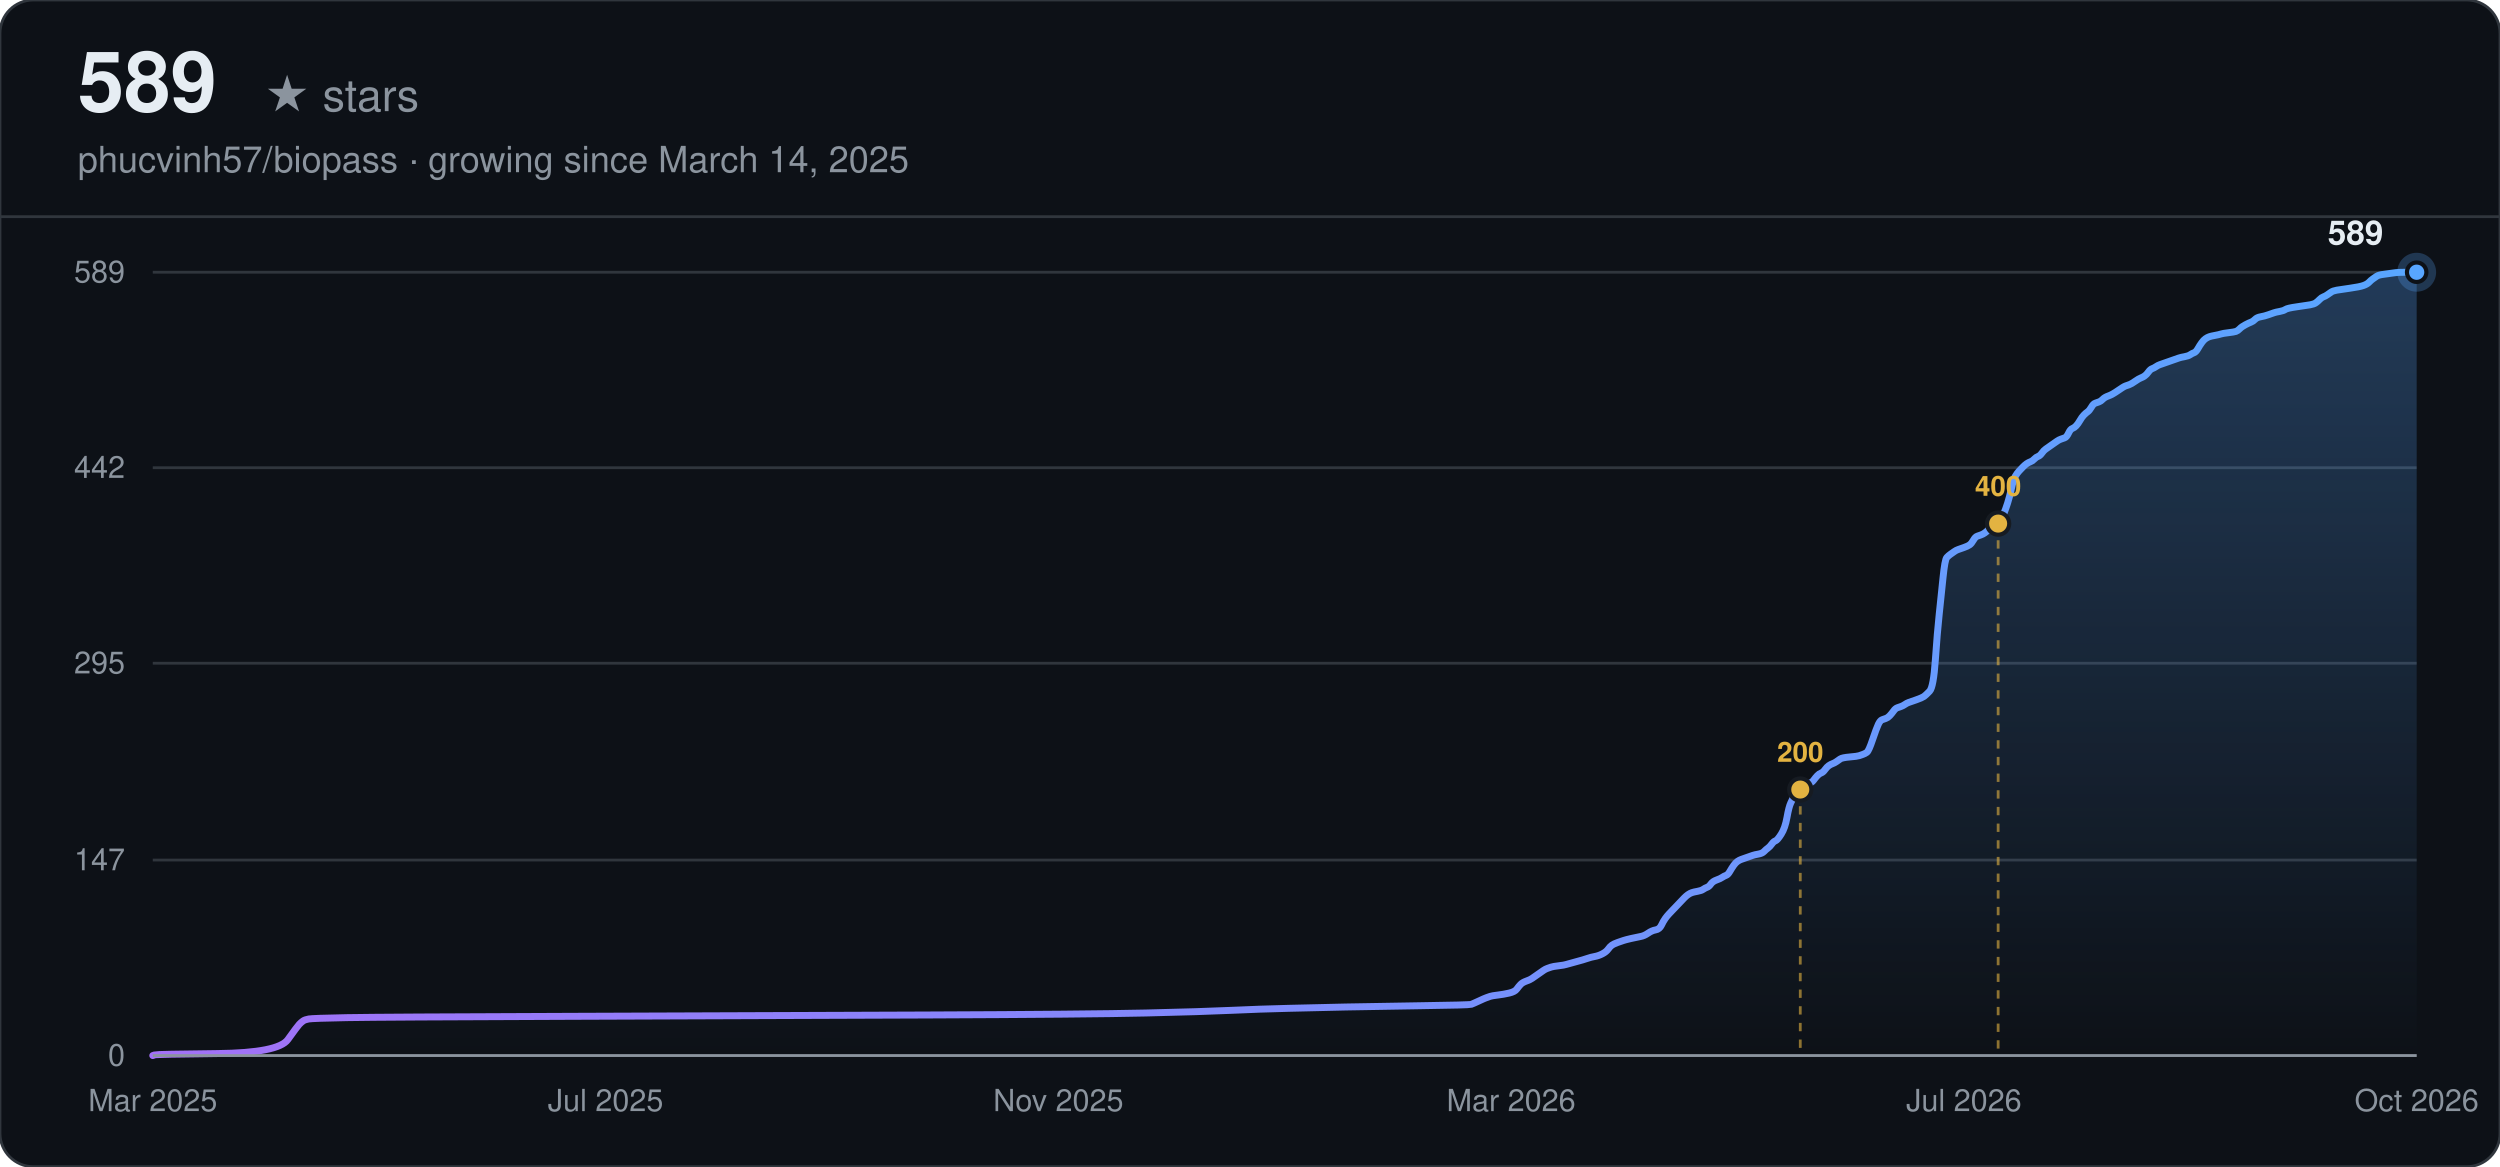
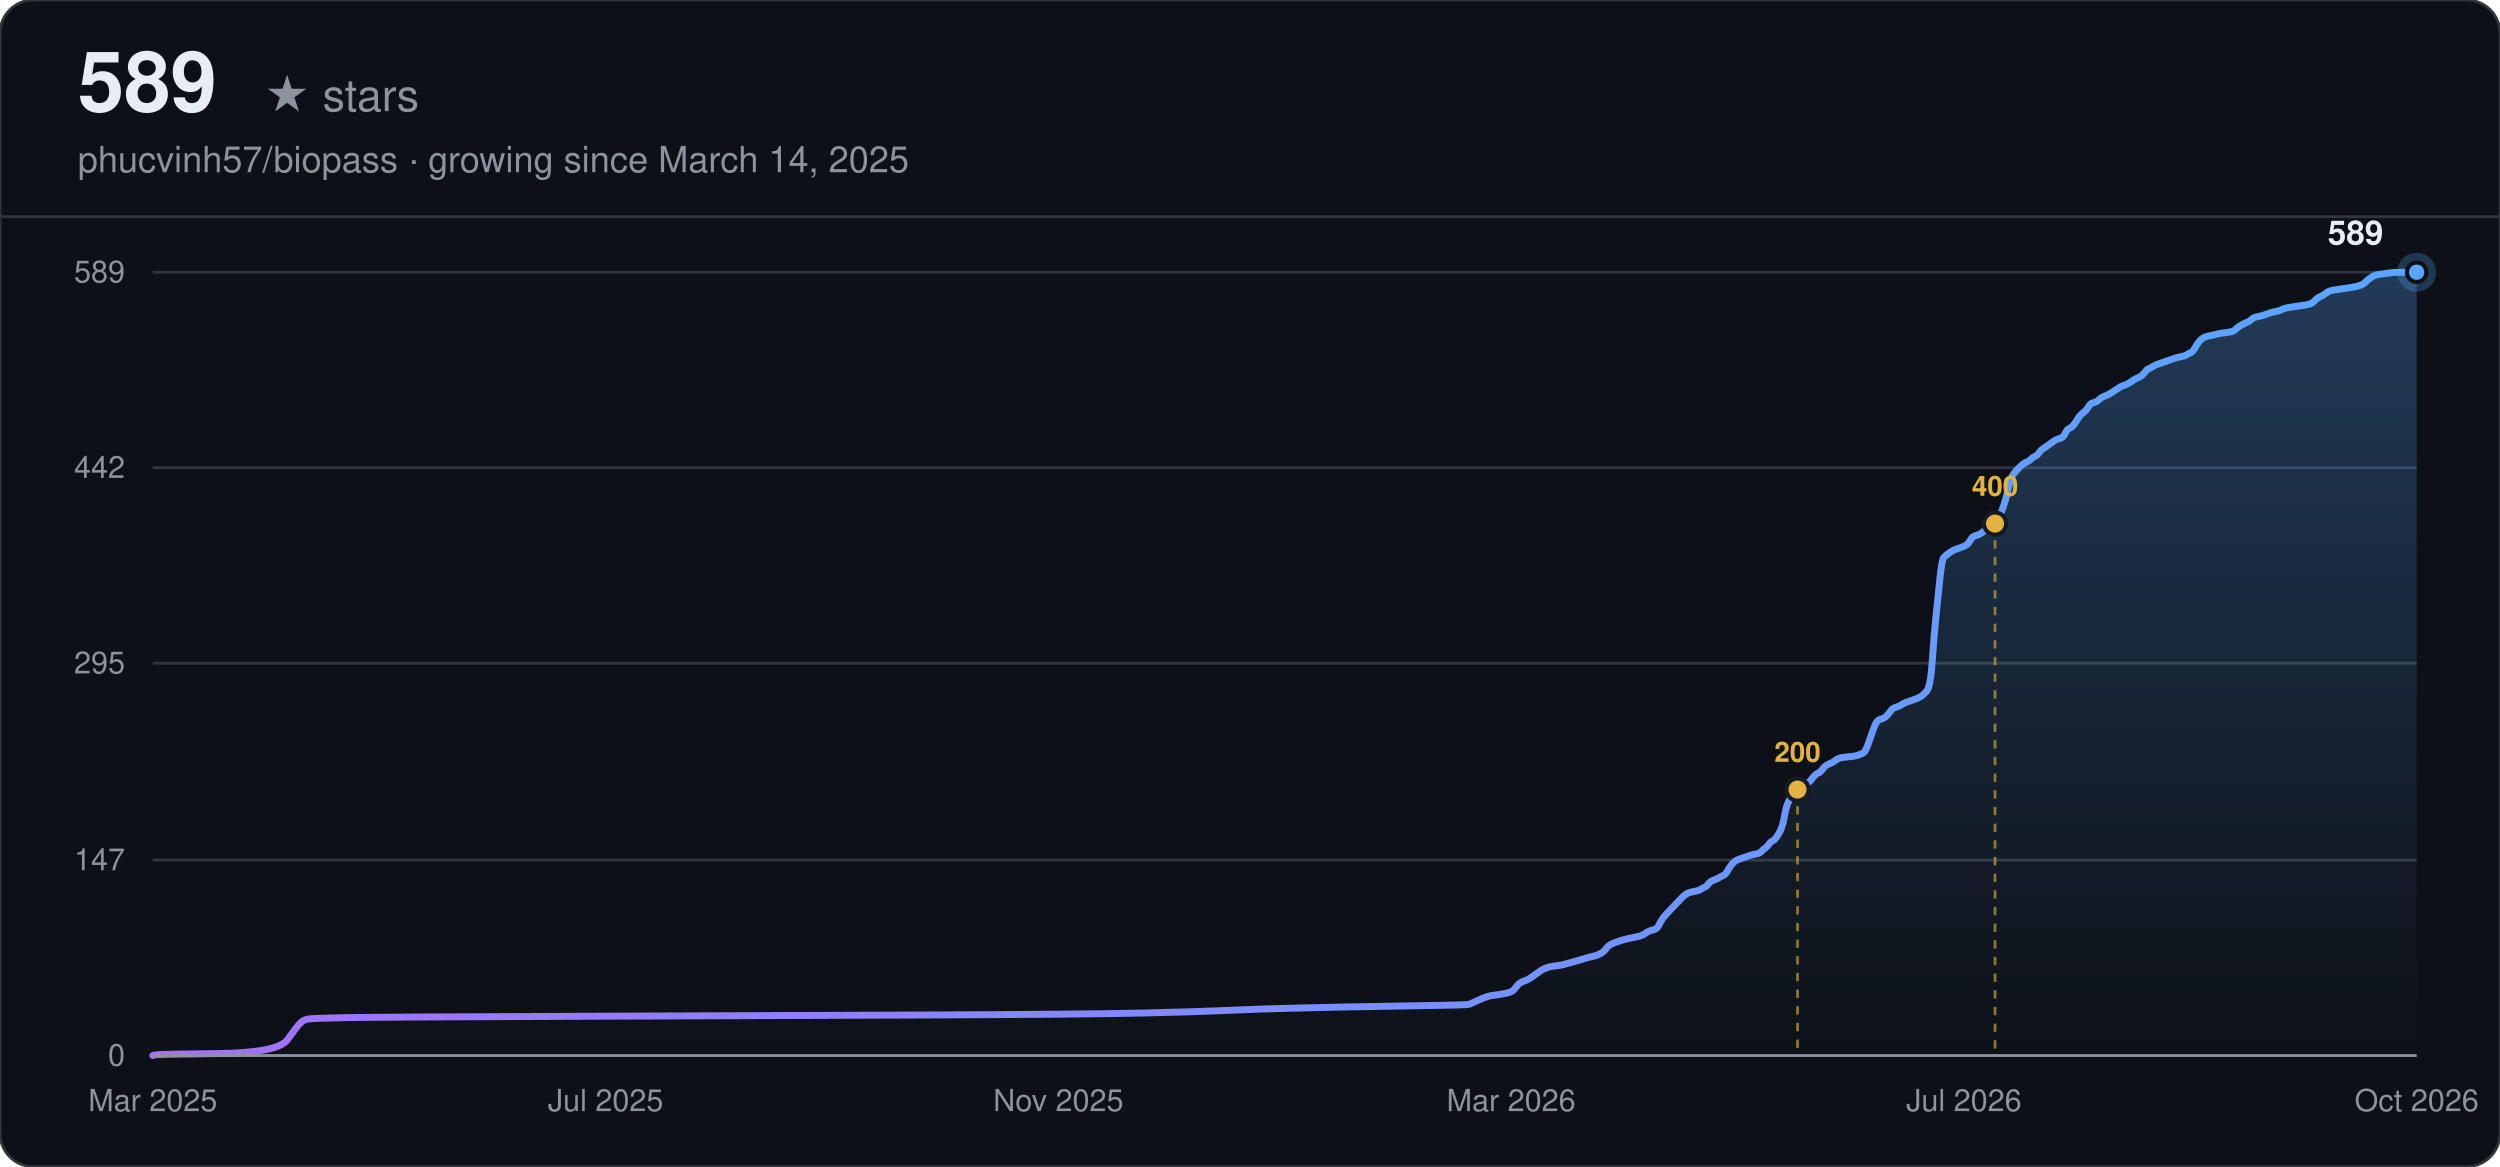
<svg xmlns="http://www.w3.org/2000/svg" width="900" height="420" viewBox="0 0 900 420" font-family="-apple-system, BlinkMacSystemFont, 'Segoe UI', Helvetica, Arial, sans-serif">
  <defs>
    <linearGradient id="line-dark" x1="0" y1="0" x2="1" y2="0">
      <stop offset="0%" stop-color="#a371f7" />
      <stop offset="100%" stop-color="#58a6ff" />
    </linearGradient>
    <linearGradient id="area-dark" x1="0" y1="0" x2="0" y2="1">
      <stop offset="0%" stop-color="#58a6ff" stop-opacity="0.28" />
      <stop offset="100%" stop-color="#58a6ff" stop-opacity="0" />
    </linearGradient>
  </defs>
  <rect width="900" height="420" rx="12" fill="#0d1117" />
  <rect width="900" height="420" rx="12" fill="none" stroke="#30363d" stroke-width="1" />
  <text x="28" y="40" font-size="30" font-weight="700" fill="#e6edf3">589</text>
  <text x="28" y="40" font-size="16" fill="#8b949e" dx="67">★ stars</text>
  <text x="28" y="62" font-size="13" fill="#8b949e">phucvinh57/biopass · growing since March 14, 2025</text>
  <line x1="0" y1="78" x2="900" y2="78" stroke="#30363d" stroke-width="1" />
  <line x1="55" y1="380.00" x2="870" y2="380.00" stroke="#30363d" stroke-width="1" />
  <text x="45" y="380.00" text-anchor="end" dominant-baseline="middle" font-size="11" fill="#8b949e">0</text>
  <line x1="55" y1="309.62" x2="870" y2="309.62" stroke="#30363d" stroke-width="1" />
  <text x="45" y="309.62" text-anchor="end" dominant-baseline="middle" font-size="11" fill="#8b949e">147</text>
  <line x1="55" y1="238.76" x2="870" y2="238.76" stroke="#30363d" stroke-width="1" />
  <text x="45" y="238.76" text-anchor="end" dominant-baseline="middle" font-size="11" fill="#8b949e">295</text>
  <line x1="55" y1="168.38" x2="870" y2="168.38" stroke="#30363d" stroke-width="1" />
  <text x="45" y="168.38" text-anchor="end" dominant-baseline="middle" font-size="11" fill="#8b949e">442</text>
  <line x1="55" y1="98.00" x2="870" y2="98.00" stroke="#30363d" stroke-width="1" />
  <text x="45" y="98.00" text-anchor="end" dominant-baseline="middle" font-size="11" fill="#8b949e">589</text>
  <text x="55.00" y="400" text-anchor="middle" font-size="11" fill="#8b949e">Mar 2025</text>
  <text x="218.00" y="400" text-anchor="middle" font-size="11" fill="#8b949e">Jul 2025</text>
  <text x="381.00" y="400" text-anchor="middle" font-size="11" fill="#8b949e">Nov 2025</text>
  <text x="544.00" y="400" text-anchor="middle" font-size="11" fill="#8b949e">Mar 2026</text>
  <text x="707.00" y="400" text-anchor="middle" font-size="11" fill="#8b949e">Jul 2026</text>
  <text x="870.00" y="400" text-anchor="middle" font-size="11" fill="#8b949e">Oct 2026</text>
-   <path d="M55.00,380.00 L55.68,379.76 Q56.37,379.52 78.29,379.28 Q100.20,379.04 103.63,374.25 Q107.05,369.47 107.74,368.75 Q108.42,368.03 109.11,367.55 Q109.79,367.07 111.16,366.83 Q112.53,366.59 124.86,366.35 Q137.18,366.12 205.67,365.88 Q274.16,365.64 333.06,365.40 Q391.96,365.16 412.50,364.68 Q433.05,364.20 443.32,363.72 Q453.60,363.24 463.87,363.00 Q474.14,362.76 484.42,362.52 Q494.69,362.29 511.81,362.05 Q528.93,361.81 529.62,361.57 Q530.30,361.33 532.36,360.37 Q534.41,359.41 535.10,359.17 Q535.78,358.93 536.47,358.69 Q537.15,358.46 539.21,358.22 Q541.26,357.98 543.32,357.50 Q545.37,357.02 546.05,356.06 Q546.74,355.10 547.42,354.39 Q548.11,353.67 549.48,353.19 Q550.85,352.71 551.53,352.23 Q552.22,351.75 553.59,350.79 Q554.96,349.84 555.64,349.36 Q556.33,348.88 557.01,348.64 Q557.70,348.40 558.38,348.16 Q559.07,347.92 561.12,347.68 Q563.18,347.44 563.86,347.20 Q564.55,346.96 567.29,346.25 Q570.03,345.53 571.39,345.05 Q572.76,344.57 574.13,344.33 Q575.50,344.09 576.87,343.37 Q578.24,342.66 578.93,341.70 Q579.61,340.74 580.30,340.26 Q580.98,339.78 582.35,339.30 Q583.72,338.83 584.41,338.59 Q585.09,338.35 587.15,337.87 Q589.20,337.39 590.57,337.15 Q591.94,336.91 593.31,335.95 Q594.68,334.99 596.05,334.76 Q597.42,334.52 598.11,333.08 Q598.79,331.64 599.47,330.69 Q600.16,329.73 600.84,329.01 Q601.53,328.29 602.21,327.57 Q602.90,326.86 603.58,326.14 Q604.27,325.42 604.95,324.70 Q605.64,323.98 606.32,323.26 Q607.01,322.55 607.69,322.07 Q608.38,321.59 609.06,321.35 Q609.75,321.11 611.12,320.87 Q612.49,320.63 613.17,320.15 Q613.86,319.67 614.54,319.43 Q615.23,319.20 615.91,318.24 Q616.60,317.28 617.97,316.80 Q619.34,316.32 620.02,315.84 Q620.71,315.37 621.39,315.13 Q622.08,314.89 622.76,313.69 Q623.45,312.49 624.13,311.53 Q624.82,310.58 625.50,310.10 Q626.18,309.62 626.87,309.38 Q627.55,309.14 628.24,308.90 Q628.92,308.66 629.61,308.42 Q630.29,308.18 630.98,307.94 Q631.66,307.70 633.03,307.47 Q634.40,307.23 635.09,306.51 Q635.77,305.79 636.46,305.31 Q637.14,304.83 637.83,303.87 Q638.51,302.92 639.20,302.68 Q639.88,302.44 641.25,300.28 Q642.62,298.13 643.31,294.30 Q643.99,290.47 644.68,289.03 Q645.36,287.60 646.05,286.16 Q646.73,284.72 647.42,283.77 Q648.10,282.81 648.79,282.57 Q649.47,282.33 650.84,282.09 Q652.21,281.85 652.89,280.89 Q653.58,279.94 654.26,279.22 Q654.95,278.50 655.63,278.26 Q656.32,278.02 657.00,277.06 Q657.69,276.11 658.37,275.63 Q659.06,275.15 659.74,274.91 Q660.43,274.67 661.11,274.19 Q661.80,273.71 662.48,273.23 Q663.17,272.75 665.91,272.51 Q668.65,272.28 669.33,272.04 Q670.02,271.80 670.70,271.56 Q671.39,271.32 672.07,270.84 Q672.76,270.36 674.13,266.29 Q675.50,262.22 676.18,260.78 Q676.87,259.35 677.55,259.11 Q678.24,258.87 678.92,258.63 Q679.61,258.39 680.29,257.67 Q680.97,256.95 681.66,256.00 Q682.34,255.04 683.03,254.80 Q683.71,254.56 684.40,254.32 Q685.08,254.08 685.77,253.60 Q686.45,253.12 687.14,252.88 Q687.82,252.65 689.88,251.93 Q691.93,251.21 692.62,250.73 Q693.30,250.25 694.67,248.81 Q696.04,247.38 696.73,237.56 Q697.41,227.75 698.10,221.29 Q698.78,214.82 699.47,208.12 Q700.15,201.42 700.84,200.70 Q701.52,199.98 702.21,199.50 Q702.89,199.02 703.58,198.54 Q704.26,198.06 704.95,197.83 Q705.63,197.59 707.00,197.11 Q708.37,196.63 709.05,196.15 Q709.74,195.67 710.42,194.47 Q711.11,193.28 711.79,193.04 Q712.48,192.80 713.16,192.56 Q713.85,192.32 714.53,191.84 Q715.22,191.36 715.90,190.64 Q716.59,189.93 717.27,189.45 Q717.96,188.97 718.64,188.25 Q719.33,187.53 720.01,187.05 Q720.70,186.57 721.38,184.90 Q722.07,183.22 722.75,181.07 Q723.44,178.91 724.12,175.80 Q724.81,172.69 725.49,171.49 Q726.18,170.30 726.86,169.58 Q727.55,168.86 728.23,168.14 Q728.92,167.42 729.60,166.94 Q730.29,166.47 730.97,166.23 Q731.66,165.99 732.34,165.27 Q733.03,164.55 733.71,164.31 Q734.39,164.07 735.08,163.11 Q735.76,162.16 736.45,161.68 Q737.13,161.20 738.50,160.24 Q739.87,159.28 740.56,158.80 Q741.24,158.33 741.93,158.09 Q742.61,157.85 743.30,157.61 Q743.98,157.37 744.67,155.93 Q745.35,154.50 746.04,154.26 Q746.72,154.02 747.41,153.30 Q748.09,152.58 748.78,151.38 Q749.46,150.19 750.15,149.47 Q750.83,148.75 751.52,148.27 Q752.20,147.79 752.89,146.60 Q753.57,145.40 754.26,145.16 Q754.94,144.92 755.63,144.68 Q756.31,144.44 757.00,143.72 Q757.68,143.01 759.05,142.53 Q760.42,142.05 762.47,140.61 Q764.53,139.17 765.21,138.94 Q765.90,138.70 766.58,138.46 Q767.27,138.22 768.64,137.26 Q770.01,136.30 770.69,136.06 Q771.38,135.82 772.06,135.34 Q772.75,134.87 773.43,133.91 Q774.12,132.95 774.80,132.71 Q775.49,132.47 776.17,131.99 Q776.86,131.51 777.54,131.28 Q778.23,131.04 778.91,130.80 Q779.60,130.56 780.28,130.32 Q780.97,130.08 781.65,129.84 Q782.34,129.60 783.02,129.36 Q783.71,129.12 784.39,128.88 Q785.08,128.64 786.45,128.40 Q787.82,128.16 788.50,127.68 Q789.18,127.21 789.87,126.97 Q790.55,126.73 791.24,125.53 Q791.92,124.33 792.61,123.38 Q793.29,122.42 793.98,121.94 Q794.66,121.46 795.35,121.22 Q796.03,120.98 797.40,120.74 Q798.77,120.50 799.46,120.26 Q800.14,120.02 802.20,119.78 Q804.25,119.54 804.94,119.31 Q805.62,119.07 806.31,118.35 Q806.99,117.63 808.36,116.91 Q809.73,116.19 810.42,115.95 Q811.10,115.71 811.79,115.00 Q812.47,114.28 813.84,114.04 Q815.21,113.80 816.58,113.32 Q817.95,112.84 818.63,112.60 Q819.32,112.36 820.69,112.12 Q822.06,111.88 822.74,111.41 Q823.43,110.93 826.85,110.45 Q830.28,109.97 831.65,109.73 Q833.02,109.49 833.70,109.01 Q834.39,108.53 835.07,107.81 Q835.76,107.10 836.44,106.86 Q837.13,106.62 837.81,106.14 Q838.50,105.66 839.18,105.18 Q839.87,104.70 841.24,104.46 Q842.61,104.22 846.03,103.75 Q849.45,103.27 850.82,102.79 Q852.19,102.31 852.88,101.59 Q853.56,100.87 854.25,100.39 Q854.93,99.92 855.62,99.44 Q856.30,98.96 858.36,98.72 Q860.41,98.48 861.78,98.24 Q863.15,98.00 866.58,98.00 L870.00,98.00 L870.00,380.00 L55.00,380.00 Z" fill="url(#area-dark)" stroke="none" />
-   <path d="M55.00,380.00 L55.68,379.76 Q56.37,379.52 78.29,379.28 Q100.20,379.04 103.63,374.25 Q107.05,369.47 107.74,368.75 Q108.42,368.03 109.11,367.55 Q109.79,367.07 111.16,366.83 Q112.53,366.59 124.86,366.35 Q137.18,366.12 205.67,365.88 Q274.16,365.64 333.06,365.40 Q391.96,365.16 412.50,364.68 Q433.05,364.20 443.32,363.72 Q453.60,363.24 463.87,363.00 Q474.14,362.76 484.42,362.52 Q494.69,362.29 511.81,362.05 Q528.93,361.81 529.62,361.57 Q530.30,361.33 532.36,360.37 Q534.41,359.41 535.10,359.17 Q535.78,358.93 536.47,358.69 Q537.15,358.46 539.21,358.22 Q541.26,357.98 543.32,357.50 Q545.37,357.02 546.05,356.06 Q546.74,355.10 547.42,354.39 Q548.11,353.67 549.48,353.19 Q550.85,352.71 551.53,352.23 Q552.22,351.75 553.59,350.79 Q554.96,349.84 555.64,349.36 Q556.33,348.88 557.01,348.64 Q557.70,348.40 558.38,348.16 Q559.07,347.92 561.12,347.68 Q563.18,347.44 563.86,347.20 Q564.55,346.96 567.29,346.25 Q570.03,345.53 571.39,345.05 Q572.76,344.57 574.13,344.33 Q575.50,344.09 576.87,343.37 Q578.24,342.66 578.93,341.70 Q579.61,340.74 580.30,340.26 Q580.98,339.78 582.35,339.30 Q583.72,338.83 584.41,338.59 Q585.09,338.35 587.15,337.87 Q589.20,337.39 590.57,337.15 Q591.94,336.91 593.31,335.95 Q594.68,334.99 596.05,334.76 Q597.42,334.52 598.11,333.08 Q598.79,331.64 599.47,330.69 Q600.16,329.73 600.84,329.01 Q601.53,328.29 602.21,327.57 Q602.90,326.86 603.58,326.14 Q604.27,325.42 604.95,324.70 Q605.64,323.98 606.32,323.26 Q607.01,322.55 607.69,322.07 Q608.38,321.59 609.06,321.35 Q609.75,321.11 611.12,320.87 Q612.49,320.63 613.17,320.15 Q613.86,319.67 614.54,319.43 Q615.23,319.20 615.91,318.24 Q616.60,317.28 617.97,316.80 Q619.34,316.32 620.02,315.84 Q620.71,315.37 621.39,315.13 Q622.08,314.89 622.76,313.69 Q623.45,312.49 624.13,311.53 Q624.82,310.58 625.50,310.10 Q626.18,309.62 626.87,309.38 Q627.55,309.14 628.24,308.90 Q628.92,308.66 629.61,308.42 Q630.29,308.18 630.98,307.94 Q631.66,307.70 633.03,307.47 Q634.40,307.23 635.09,306.51 Q635.77,305.79 636.46,305.31 Q637.14,304.83 637.83,303.87 Q638.51,302.92 639.20,302.68 Q639.88,302.44 641.25,300.28 Q642.62,298.13 643.31,294.30 Q643.99,290.47 644.68,289.03 Q645.36,287.60 646.05,286.16 Q646.73,284.72 647.42,283.77 Q648.10,282.81 648.79,282.57 Q649.47,282.33 650.84,282.09 Q652.21,281.85 652.89,280.89 Q653.58,279.94 654.26,279.22 Q654.95,278.50 655.63,278.26 Q656.32,278.02 657.00,277.06 Q657.69,276.11 658.37,275.63 Q659.06,275.15 659.74,274.91 Q660.43,274.67 661.11,274.19 Q661.80,273.71 662.48,273.23 Q663.17,272.75 665.91,272.51 Q668.65,272.28 669.33,272.04 Q670.02,271.80 670.70,271.56 Q671.39,271.32 672.07,270.84 Q672.76,270.36 674.13,266.29 Q675.50,262.22 676.18,260.78 Q676.87,259.35 677.55,259.11 Q678.24,258.87 678.92,258.63 Q679.61,258.39 680.29,257.67 Q680.97,256.95 681.66,256.00 Q682.34,255.04 683.03,254.80 Q683.71,254.56 684.40,254.32 Q685.08,254.08 685.77,253.60 Q686.45,253.12 687.14,252.88 Q687.82,252.65 689.88,251.93 Q691.93,251.21 692.62,250.73 Q693.30,250.25 694.67,248.81 Q696.04,247.38 696.73,237.56 Q697.41,227.75 698.10,221.29 Q698.78,214.82 699.47,208.12 Q700.15,201.42 700.84,200.70 Q701.52,199.98 702.21,199.50 Q702.89,199.02 703.58,198.54 Q704.26,198.06 704.95,197.83 Q705.63,197.59 707.00,197.11 Q708.37,196.63 709.05,196.15 Q709.74,195.67 710.42,194.47 Q711.11,193.28 711.79,193.04 Q712.48,192.80 713.16,192.56 Q713.85,192.32 714.53,191.84 Q715.22,191.36 715.90,190.64 Q716.59,189.93 717.27,189.45 Q717.96,188.97 718.64,188.25 Q719.33,187.53 720.01,187.05 Q720.70,186.57 721.38,184.90 Q722.07,183.22 722.75,181.07 Q723.44,178.91 724.12,175.80 Q724.81,172.69 725.49,171.49 Q726.18,170.30 726.86,169.58 Q727.55,168.86 728.23,168.14 Q728.92,167.42 729.60,166.94 Q730.29,166.47 730.97,166.23 Q731.66,165.99 732.34,165.27 Q733.03,164.55 733.71,164.31 Q734.39,164.07 735.08,163.11 Q735.76,162.16 736.45,161.68 Q737.13,161.20 738.50,160.24 Q739.87,159.28 740.56,158.80 Q741.24,158.33 741.93,158.09 Q742.61,157.85 743.30,157.61 Q743.98,157.37 744.67,155.93 Q745.35,154.50 746.04,154.26 Q746.72,154.02 747.41,153.30 Q748.09,152.58 748.78,151.38 Q749.46,150.19 750.15,149.47 Q750.83,148.75 751.52,148.27 Q752.20,147.79 752.89,146.60 Q753.57,145.40 754.26,145.16 Q754.94,144.92 755.63,144.68 Q756.31,144.44 757.00,143.72 Q757.68,143.01 759.05,142.53 Q760.42,142.05 762.47,140.61 Q764.53,139.17 765.21,138.94 Q765.90,138.70 766.58,138.46 Q767.27,138.22 768.64,137.26 Q770.01,136.30 770.69,136.06 Q771.38,135.82 772.06,135.34 Q772.75,134.87 773.43,133.91 Q774.12,132.95 774.80,132.71 Q775.49,132.47 776.17,131.99 Q776.86,131.51 777.54,131.28 Q778.23,131.04 778.91,130.80 Q779.60,130.56 780.28,130.32 Q780.97,130.08 781.65,129.84 Q782.34,129.60 783.02,129.36 Q783.71,129.12 784.39,128.88 Q785.08,128.64 786.45,128.40 Q787.82,128.16 788.50,127.68 Q789.18,127.21 789.87,126.97 Q790.55,126.73 791.24,125.53 Q791.92,124.33 792.61,123.38 Q793.29,122.42 793.98,121.94 Q794.66,121.46 795.35,121.22 Q796.03,120.98 797.40,120.74 Q798.77,120.50 799.46,120.26 Q800.14,120.02 802.20,119.78 Q804.25,119.54 804.94,119.31 Q805.62,119.07 806.31,118.35 Q806.99,117.63 808.36,116.91 Q809.73,116.19 810.42,115.95 Q811.10,115.71 811.79,115.00 Q812.47,114.28 813.84,114.04 Q815.21,113.80 816.58,113.32 Q817.95,112.84 818.63,112.60 Q819.32,112.36 820.69,112.12 Q822.06,111.88 822.74,111.41 Q823.43,110.93 826.85,110.45 Q830.28,109.97 831.65,109.73 Q833.02,109.49 833.70,109.01 Q834.39,108.53 835.07,107.81 Q835.76,107.10 836.44,106.86 Q837.13,106.62 837.81,106.14 Q838.50,105.66 839.18,105.18 Q839.87,104.70 841.24,104.46 Q842.61,104.22 846.03,103.75 Q849.45,103.27 850.82,102.79 Q852.19,102.31 852.88,101.59 Q853.56,100.87 854.25,100.39 Q854.93,99.92 855.62,99.44 Q856.30,98.96 858.36,98.72 Q860.41,98.48 861.78,98.24 Q863.15,98.00 866.58,98.00 L870.00,98.00" fill="none" stroke="url(#line-dark)" stroke-width="2.5" stroke-linecap="round" />
-   <line x1="648.10" y1="284.24" x2="648.10" y2="380.00" stroke="#e3b341" stroke-width="1" stroke-dasharray="3,3" opacity="0.6" />
-   <circle cx="648.10" cy="284.24" r="4" fill="#e3b341" stroke="#161b22" stroke-width="1.5" />
-   <text x="648.10" y="274.24" text-anchor="middle" font-size="10" font-weight="600" fill="#e3b341">200</text>
-   <line x1="719.33" y1="188.49" x2="719.33" y2="380.00" stroke="#e3b341" stroke-width="1" stroke-dasharray="3,3" opacity="0.6" />
-   <circle cx="719.33" cy="188.49" r="4" fill="#e3b341" stroke="#161b22" stroke-width="1.5" />
-   <text x="719.33" y="178.49" text-anchor="middle" font-size="10" font-weight="600" fill="#e3b341">400</text>
+   <path d="M55.00,380.00 L55.68,379.76 Q56.37,379.52 78.25,379.28 Q100.13,379.04 103.54,374.25 Q106.96,369.47 107.65,368.75 Q108.33,368.03 109.01,367.55 Q109.70,367.07 111.07,366.83 Q112.43,366.59 124.74,366.35 Q137.05,366.12 205.42,365.88 Q273.79,365.64 332.59,365.40 Q391.39,365.16 411.90,364.68 Q432.42,364.20 442.67,363.72 Q452.93,363.24 463.18,363.00 Q473.44,362.76 483.70,362.52 Q493.95,362.29 511.04,362.05 Q528.14,361.81 528.82,361.57 Q529.51,361.33 531.56,360.37 Q533.61,359.41 534.29,359.17 Q534.97,358.93 535.66,358.69 Q536.34,358.46 538.39,358.22 Q540.44,357.98 542.50,357.50 Q544.55,357.02 545.23,356.06 Q545.91,355.10 546.60,354.39 Q547.28,353.67 548.65,353.19 Q550.02,352.71 550.70,352.23 Q551.38,351.75 552.75,350.79 Q554.12,349.84 554.80,349.36 Q555.49,348.88 556.17,348.64 Q556.85,348.40 557.54,348.16 Q558.22,347.92 560.27,347.68 Q562.32,347.44 563.01,347.20 Q563.69,346.96 566.43,346.25 Q569.16,345.53 570.53,345.05 Q571.90,344.57 573.26,344.33 Q574.63,344.09 576.00,343.37 Q577.37,342.66 578.05,341.70 Q578.73,340.74 579.42,340.26 Q580.10,339.78 581.47,339.30 Q582.84,338.83 583.52,338.59 Q584.20,338.35 586.25,337.87 Q588.31,337.39 589.67,337.15 Q591.04,336.91 592.41,335.95 Q593.78,334.99 595.14,334.76 Q596.51,334.52 597.19,333.08 Q597.88,331.64 598.56,330.69 Q599.24,329.73 599.93,329.01 Q600.61,328.29 601.30,327.57 Q601.98,326.86 602.66,326.14 Q603.35,325.42 604.03,324.70 Q604.71,323.98 605.40,323.26 Q606.08,322.55 606.77,322.07 Q607.45,321.59 608.13,321.35 Q608.82,321.11 610.18,320.87 Q611.55,320.63 612.24,320.15 Q612.92,319.67 613.60,319.43 Q614.29,319.20 614.97,318.24 Q615.65,317.28 617.02,316.80 Q618.39,316.32 619.07,315.84 Q619.76,315.37 620.44,315.13 Q621.12,314.89 621.81,313.69 Q622.49,312.49 623.18,311.53 Q623.86,310.58 624.54,310.10 Q625.23,309.62 625.91,309.38 Q626.59,309.14 627.28,308.90 Q627.96,308.66 628.65,308.42 Q629.33,308.18 630.01,307.94 Q630.70,307.70 632.06,307.47 Q633.43,307.23 634.11,306.51 Q634.80,305.79 635.48,305.31 Q636.17,304.83 636.85,303.87 Q637.53,302.92 638.22,302.68 Q638.90,302.44 640.27,300.28 Q641.64,298.13 642.32,294.30 Q643.00,290.47 643.69,289.03 Q644.37,287.60 645.05,286.16 Q645.74,284.72 646.42,283.77 Q647.11,282.81 647.79,282.57 Q648.47,282.33 649.84,282.09 Q651.21,281.85 651.89,280.89 Q652.58,279.94 653.26,279.22 Q653.94,278.50 654.63,278.26 Q655.31,278.02 655.99,277.06 Q656.68,276.11 657.36,275.63 Q658.05,275.15 658.73,274.91 Q659.41,274.67 660.10,274.19 Q660.78,273.71 661.46,273.23 Q662.15,272.75 664.88,272.51 Q667.62,272.28 668.30,272.04 Q668.98,271.80 669.67,271.56 Q670.35,271.32 671.04,270.84 Q671.72,270.36 673.09,266.29 Q674.45,262.22 675.14,260.78 Q675.82,259.35 676.51,259.11 Q677.19,258.87 677.87,258.63 Q678.56,258.39 679.24,257.67 Q679.92,256.95 680.61,256.00 Q681.29,255.04 681.98,254.80 Q682.66,254.56 683.34,254.32 Q684.03,254.08 684.71,253.60 Q685.39,253.12 686.08,252.88 Q686.76,252.65 688.81,251.93 Q690.86,251.21 691.55,250.73 Q692.23,250.25 693.60,248.81 Q694.97,247.38 695.65,237.56 Q696.33,227.75 697.02,221.29 Q697.70,214.82 698.39,208.12 Q699.07,201.42 699.75,200.70 Q700.44,199.98 701.12,199.50 Q701.80,199.02 702.49,198.54 Q703.17,198.06 703.85,197.83 Q704.54,197.59 705.91,197.11 Q707.27,196.63 707.96,196.15 Q708.64,195.67 709.32,194.47 Q710.01,193.28 710.69,193.04 Q711.38,192.80 712.06,192.56 Q712.74,192.32 713.43,191.84 Q714.11,191.36 714.79,190.64 Q715.48,189.93 716.16,189.45 Q716.85,188.97 717.53,188.25 Q718.21,187.53 718.90,187.05 Q719.58,186.57 720.26,184.90 Q720.95,183.22 721.63,181.07 Q722.32,178.91 723.00,175.80 Q723.68,172.69 724.37,171.49 Q725.05,170.30 725.73,169.58 Q726.42,168.86 727.10,168.14 Q727.79,167.42 728.47,166.94 Q729.15,166.47 729.84,166.23 Q730.52,165.99 731.20,165.27 Q731.89,164.55 732.57,164.31 Q733.26,164.07 733.94,163.11 Q734.62,162.16 735.31,161.68 Q735.99,161.20 737.36,160.24 Q738.72,159.28 739.41,158.80 Q740.09,158.33 740.78,158.09 Q741.46,157.85 742.14,157.61 Q742.83,157.37 743.51,155.93 Q744.19,154.50 744.88,154.26 Q745.56,154.02 746.25,153.30 Q746.93,152.58 747.61,151.38 Q748.30,150.19 748.98,149.47 Q749.66,148.75 750.35,148.27 Q751.03,147.79 751.72,146.60 Q752.40,145.40 753.08,145.16 Q753.77,144.92 754.45,144.68 Q755.13,144.44 755.82,143.72 Q756.50,143.01 757.87,142.53 Q759.24,142.05 761.29,140.61 Q763.34,139.17 764.02,138.94 Q764.71,138.70 765.39,138.46 Q766.07,138.22 767.44,137.26 Q768.81,136.30 769.49,136.06 Q770.18,135.82 770.86,135.34 Q771.54,134.87 772.23,133.91 Q772.91,132.95 773.59,132.71 Q774.28,132.47 774.96,131.99 Q775.65,131.51 776.33,131.28 Q777.01,131.04 777.70,130.80 Q778.38,130.56 779.06,130.32 Q779.75,130.08 780.43,129.84 Q781.12,129.60 781.80,129.36 Q782.48,129.12 783.17,128.88 Q783.85,128.64 785.22,128.40 Q786.59,128.16 787.27,127.68 Q787.95,127.21 788.64,126.97 Q789.32,126.73 790.00,125.53 Q790.69,124.33 791.37,123.38 Q792.06,122.42 792.74,121.94 Q793.42,121.46 794.11,121.22 Q794.79,120.98 796.16,120.74 Q797.53,120.50 798.21,120.26 Q798.89,120.02 800.94,119.78 Q802.99,119.54 803.68,119.31 Q804.36,119.07 805.05,118.35 Q805.73,117.63 807.10,116.91 Q808.46,116.19 809.15,115.95 Q809.83,115.71 810.52,115.00 Q811.20,114.28 812.57,114.04 Q813.93,113.80 815.30,113.32 Q816.67,112.84 817.35,112.60 Q818.04,112.36 819.40,112.12 Q820.77,111.88 821.46,111.41 Q822.14,110.93 825.56,110.45 Q828.98,109.97 830.34,109.73 Q831.71,109.49 832.40,109.01 Q833.08,108.53 833.76,107.81 Q834.45,107.10 835.13,106.86 Q835.81,106.62 836.50,106.14 Q837.18,105.66 837.86,105.18 Q838.55,104.70 839.92,104.46 Q841.28,104.22 844.70,103.75 Q848.12,103.27 849.49,102.79 Q850.86,102.31 851.54,101.59 Q852.22,100.87 852.91,100.39 Q853.59,99.92 854.27,99.44 Q854.96,98.96 857.01,98.72 Q859.06,98.48 860.43,98.24 Q861.80,98.00 865.90,98.00 L870.00,98.00 L870.00,380.00 L55.00,380.00 Z" fill="url(#area-dark)" stroke="none" />
+   <path d="M55.00,380.00 L55.68,379.76 Q56.37,379.52 78.25,379.28 Q100.13,379.04 103.54,374.25 Q106.96,369.47 107.65,368.75 Q108.33,368.03 109.01,367.55 Q109.70,367.07 111.07,366.83 Q112.43,366.59 124.74,366.35 Q137.05,366.12 205.42,365.88 Q273.79,365.64 332.59,365.40 Q391.39,365.16 411.90,364.68 Q432.42,364.20 442.67,363.72 Q452.93,363.24 463.18,363.00 Q473.44,362.76 483.70,362.52 Q493.95,362.29 511.04,362.05 Q528.14,361.81 528.82,361.57 Q529.51,361.33 531.56,360.37 Q533.61,359.41 534.29,359.17 Q534.97,358.93 535.66,358.69 Q536.34,358.46 538.39,358.22 Q540.44,357.98 542.50,357.50 Q544.55,357.02 545.23,356.06 Q545.91,355.10 546.60,354.39 Q547.28,353.67 548.65,353.19 Q550.02,352.71 550.70,352.23 Q551.38,351.75 552.75,350.79 Q554.12,349.84 554.80,349.36 Q555.49,348.88 556.17,348.64 Q556.85,348.40 557.54,348.16 Q558.22,347.92 560.27,347.68 Q562.32,347.44 563.01,347.20 Q563.69,346.96 566.43,346.25 Q569.16,345.53 570.53,345.05 Q571.90,344.57 573.26,344.33 Q574.63,344.09 576.00,343.37 Q577.37,342.66 578.05,341.70 Q578.73,340.74 579.42,340.26 Q580.10,339.78 581.47,339.30 Q582.84,338.83 583.52,338.59 Q584.20,338.35 586.25,337.87 Q588.31,337.39 589.67,337.15 Q591.04,336.91 592.41,335.95 Q593.78,334.99 595.14,334.76 Q596.51,334.52 597.19,333.08 Q597.88,331.64 598.56,330.69 Q599.24,329.73 599.93,329.01 Q600.61,328.29 601.30,327.57 Q601.98,326.86 602.66,326.14 Q603.35,325.42 604.03,324.70 Q604.71,323.98 605.40,323.26 Q606.08,322.55 606.77,322.07 Q607.45,321.59 608.13,321.35 Q608.82,321.11 610.18,320.87 Q611.55,320.63 612.24,320.15 Q612.92,319.67 613.60,319.43 Q614.29,319.20 614.97,318.24 Q615.65,317.28 617.02,316.80 Q618.39,316.32 619.07,315.84 Q619.76,315.37 620.44,315.13 Q621.12,314.89 621.81,313.69 Q622.49,312.49 623.18,311.53 Q623.86,310.58 624.54,310.10 Q625.23,309.62 625.91,309.38 Q626.59,309.14 627.28,308.90 Q627.96,308.66 628.65,308.42 Q629.33,308.18 630.01,307.94 Q630.70,307.70 632.06,307.47 Q633.43,307.23 634.11,306.51 Q634.80,305.79 635.48,305.31 Q636.17,304.83 636.85,303.87 Q637.53,302.92 638.22,302.68 Q638.90,302.44 640.27,300.28 Q641.64,298.13 642.32,294.30 Q643.00,290.47 643.69,289.03 Q644.37,287.60 645.05,286.16 Q645.74,284.72 646.42,283.77 Q647.11,282.81 647.79,282.57 Q648.47,282.33 649.84,282.09 Q651.21,281.85 651.89,280.89 Q652.58,279.94 653.26,279.22 Q653.94,278.50 654.63,278.26 Q655.31,278.02 655.99,277.06 Q656.68,276.11 657.36,275.63 Q658.05,275.15 658.73,274.91 Q659.41,274.67 660.10,274.19 Q660.78,273.71 661.46,273.23 Q662.15,272.75 664.88,272.51 Q667.62,272.28 668.30,272.04 Q668.98,271.80 669.67,271.56 Q670.35,271.32 671.04,270.84 Q671.72,270.36 673.09,266.29 Q674.45,262.22 675.14,260.78 Q675.82,259.35 676.51,259.11 Q677.19,258.87 677.87,258.63 Q678.56,258.39 679.24,257.67 Q679.92,256.95 680.61,256.00 Q681.29,255.04 681.98,254.80 Q682.66,254.56 683.34,254.32 Q684.03,254.08 684.71,253.60 Q685.39,253.12 686.08,252.88 Q686.76,252.65 688.81,251.93 Q690.86,251.21 691.55,250.73 Q692.23,250.25 693.60,248.81 Q694.97,247.38 695.65,237.56 Q696.33,227.75 697.02,221.29 Q697.70,214.82 698.39,208.12 Q699.07,201.42 699.75,200.70 Q700.44,199.98 701.12,199.50 Q701.80,199.02 702.49,198.54 Q703.17,198.06 703.85,197.83 Q704.54,197.59 705.91,197.11 Q707.27,196.63 707.96,196.15 Q708.64,195.67 709.32,194.47 Q710.01,193.28 710.69,193.04 Q711.38,192.80 712.06,192.56 Q712.74,192.32 713.43,191.84 Q714.11,191.36 714.79,190.64 Q715.48,189.93 716.16,189.45 Q716.85,188.97 717.53,188.25 Q718.21,187.53 718.90,187.05 Q719.58,186.57 720.26,184.90 Q720.95,183.22 721.63,181.07 Q722.32,178.91 723.00,175.80 Q723.68,172.69 724.37,171.49 Q725.05,170.30 725.73,169.58 Q726.42,168.86 727.10,168.14 Q727.79,167.42 728.47,166.94 Q729.15,166.47 729.84,166.23 Q730.52,165.99 731.20,165.27 Q731.89,164.55 732.57,164.31 Q733.26,164.07 733.94,163.11 Q734.62,162.16 735.31,161.68 Q735.99,161.20 737.36,160.24 Q738.72,159.28 739.41,158.80 Q740.09,158.33 740.78,158.09 Q741.46,157.85 742.14,157.61 Q742.83,157.37 743.51,155.93 Q744.19,154.50 744.88,154.26 Q745.56,154.02 746.25,153.30 Q746.93,152.58 747.61,151.38 Q748.30,150.19 748.98,149.47 Q749.66,148.75 750.35,148.27 Q751.03,147.79 751.72,146.60 Q752.40,145.40 753.08,145.16 Q753.77,144.92 754.45,144.68 Q755.13,144.44 755.82,143.72 Q756.50,143.01 757.87,142.53 Q759.24,142.05 761.29,140.61 Q763.34,139.17 764.02,138.94 Q764.71,138.70 765.39,138.46 Q766.07,138.22 767.44,137.26 Q768.81,136.30 769.49,136.06 Q770.18,135.82 770.86,135.34 Q771.54,134.87 772.23,133.91 Q772.91,132.95 773.59,132.71 Q774.28,132.47 774.96,131.99 Q775.65,131.51 776.33,131.28 Q777.01,131.04 777.70,130.80 Q778.38,130.56 779.06,130.32 Q779.75,130.08 780.43,129.84 Q781.12,129.60 781.80,129.36 Q782.48,129.12 783.17,128.88 Q783.85,128.64 785.22,128.40 Q786.59,128.16 787.27,127.68 Q787.95,127.21 788.64,126.97 Q789.32,126.73 790.00,125.53 Q790.69,124.33 791.37,123.38 Q792.06,122.42 792.74,121.94 Q793.42,121.46 794.11,121.22 Q794.79,120.98 796.16,120.74 Q797.53,120.50 798.21,120.26 Q798.89,120.02 800.94,119.78 Q802.99,119.54 803.68,119.31 Q804.36,119.07 805.05,118.35 Q805.73,117.63 807.10,116.91 Q808.46,116.19 809.15,115.95 Q809.83,115.71 810.52,115.00 Q811.20,114.28 812.57,114.04 Q813.93,113.80 815.30,113.32 Q816.67,112.84 817.35,112.60 Q818.04,112.36 819.40,112.12 Q820.77,111.88 821.46,111.41 Q822.14,110.93 825.56,110.45 Q828.98,109.97 830.34,109.73 Q831.71,109.49 832.40,109.01 Q833.08,108.53 833.76,107.81 Q834.45,107.10 835.13,106.86 Q835.81,106.62 836.50,106.14 Q837.18,105.66 837.86,105.18 Q838.55,104.70 839.92,104.46 Q841.28,104.22 844.70,103.75 Q848.12,103.27 849.49,102.79 Q850.86,102.31 851.54,101.59 Q852.22,100.87 852.91,100.39 Q853.59,99.92 854.27,99.44 Q854.96,98.96 857.01,98.72 Q859.06,98.48 860.43,98.24 Q861.80,98.00 865.90,98.00 L870.00,98.00" fill="none" stroke="url(#line-dark)" stroke-width="2.5" stroke-linecap="round" />
+   <line x1="647.11" y1="284.24" x2="647.11" y2="380.00" stroke="#e3b341" stroke-width="1" stroke-dasharray="3,3" opacity="0.6" />
+   <circle cx="647.11" cy="284.24" r="4" fill="#e3b341" stroke="#161b22" stroke-width="1.5" />
+   <text x="647.11" y="274.24" text-anchor="middle" font-size="10" font-weight="600" fill="#e3b341">200</text>
+   <line x1="718.21" y1="188.49" x2="718.21" y2="380.00" stroke="#e3b341" stroke-width="1" stroke-dasharray="3,3" opacity="0.6" />
+   <circle cx="718.21" cy="188.49" r="4" fill="#e3b341" stroke="#161b22" stroke-width="1.5" />
+   <text x="718.21" y="178.49" text-anchor="middle" font-size="10" font-weight="600" fill="#e3b341">400</text>
  <circle cx="870.00" cy="98.00" r="7" fill="#58a6ff" opacity="0.25" />
  <circle cx="870.00" cy="98.00" r="3.5" fill="#58a6ff" stroke="#0d1117" stroke-width="1.5" />
  <text x="858.00" y="88.00" text-anchor="end" font-size="12" font-weight="600" fill="#e6edf3">589</text>
  <line x1="55" y1="380.00" x2="870" y2="380.00" stroke="#8b949e" stroke-width="1" />
</svg>
